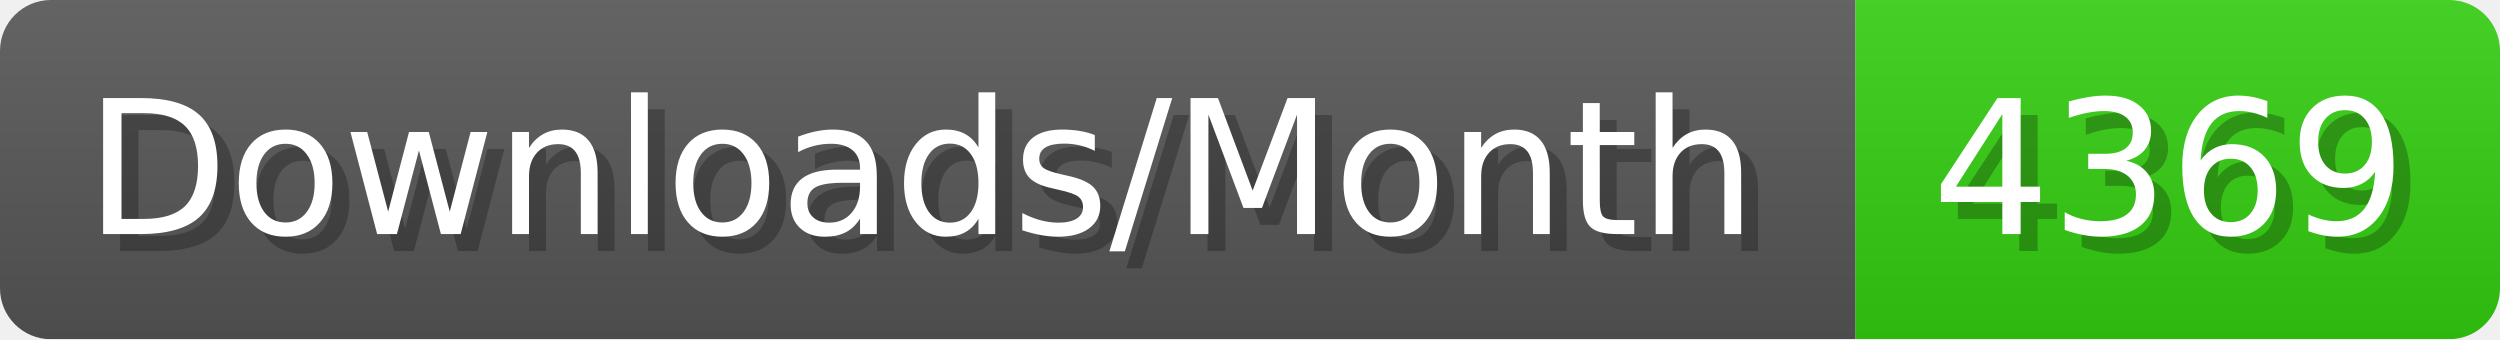
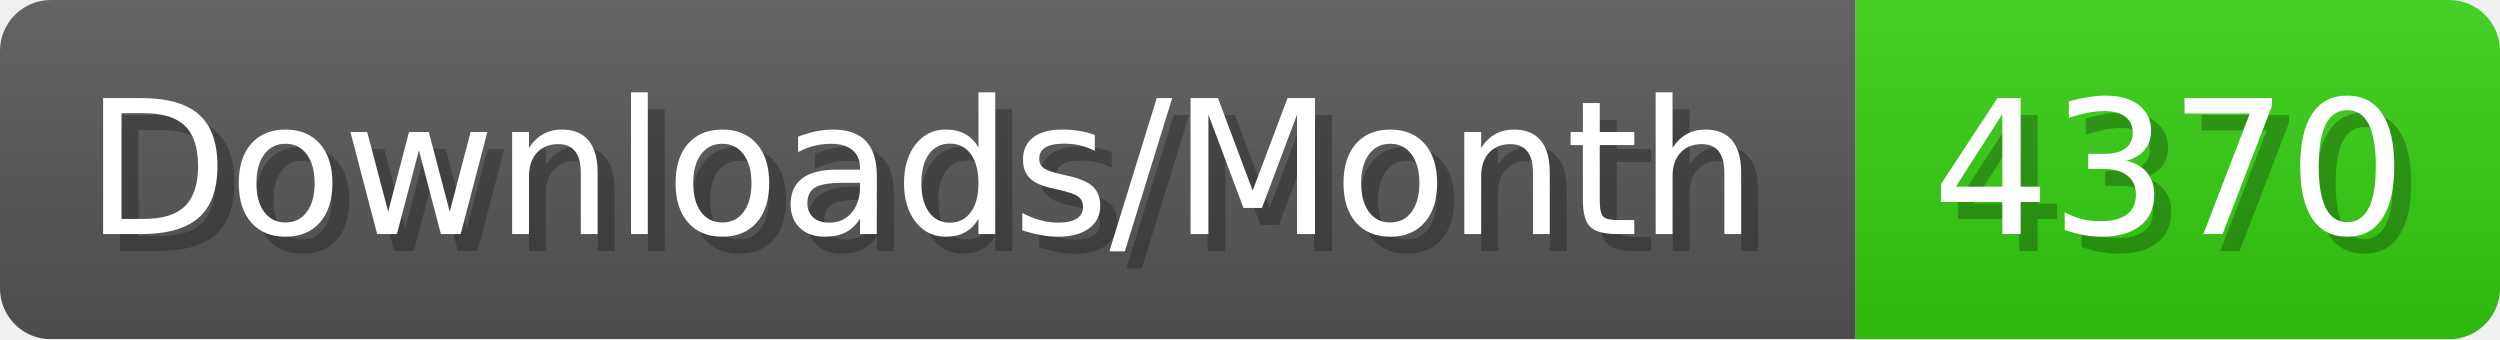
- <svg xmlns="http://www.w3.org/2000/svg" width="147.4" height="20" viewBox="0 0 1474 200" role="img" aria-label="Downloads/Month: 4369">
+ <svg xmlns="http://www.w3.org/2000/svg" width="147.4" height="20" viewBox="0 0 1474 200" role="img" aria-label="Downloads/Month: 4370">
  <linearGradient id="YlXUI" x2="0" y2="100%">
    <stop offset="0" stop-opacity=".1" stop-color="#EEE" />
    <stop offset="1" stop-opacity=".1" />
  </linearGradient>
  <mask id="JHhop">
    <rect width="1474" height="200" rx="30" fill="#FFF" />
  </mask>
  <g mask="url(#JHhop)">
    <rect width="1094" height="200" fill="#555" />
    <rect width="380" height="200" fill="#3C1" x="1094" />
    <rect width="1474" height="200" fill="url(#YlXUI)" />
  </g>
  <g aria-hidden="true" fill="#fff" text-anchor="start" font-family="Verdana,DejaVu Sans,sans-serif" font-size="110">
    <text x="60" y="148" textLength="994" fill="#000" opacity="0.25">Downloads/Month</text>
    <text x="50" y="138" textLength="994">Downloads/Month</text>
-     <text x="1149" y="148" textLength="280" fill="#000" opacity="0.25">4369</text>
-     <text x="1139" y="138" textLength="280">4369</text>
+     <text x="1149" y="148" textLength="280" fill="#000" opacity="0.25">4370</text>
+     <text x="1139" y="138" textLength="280">4370</text>
  </g>
</svg>
